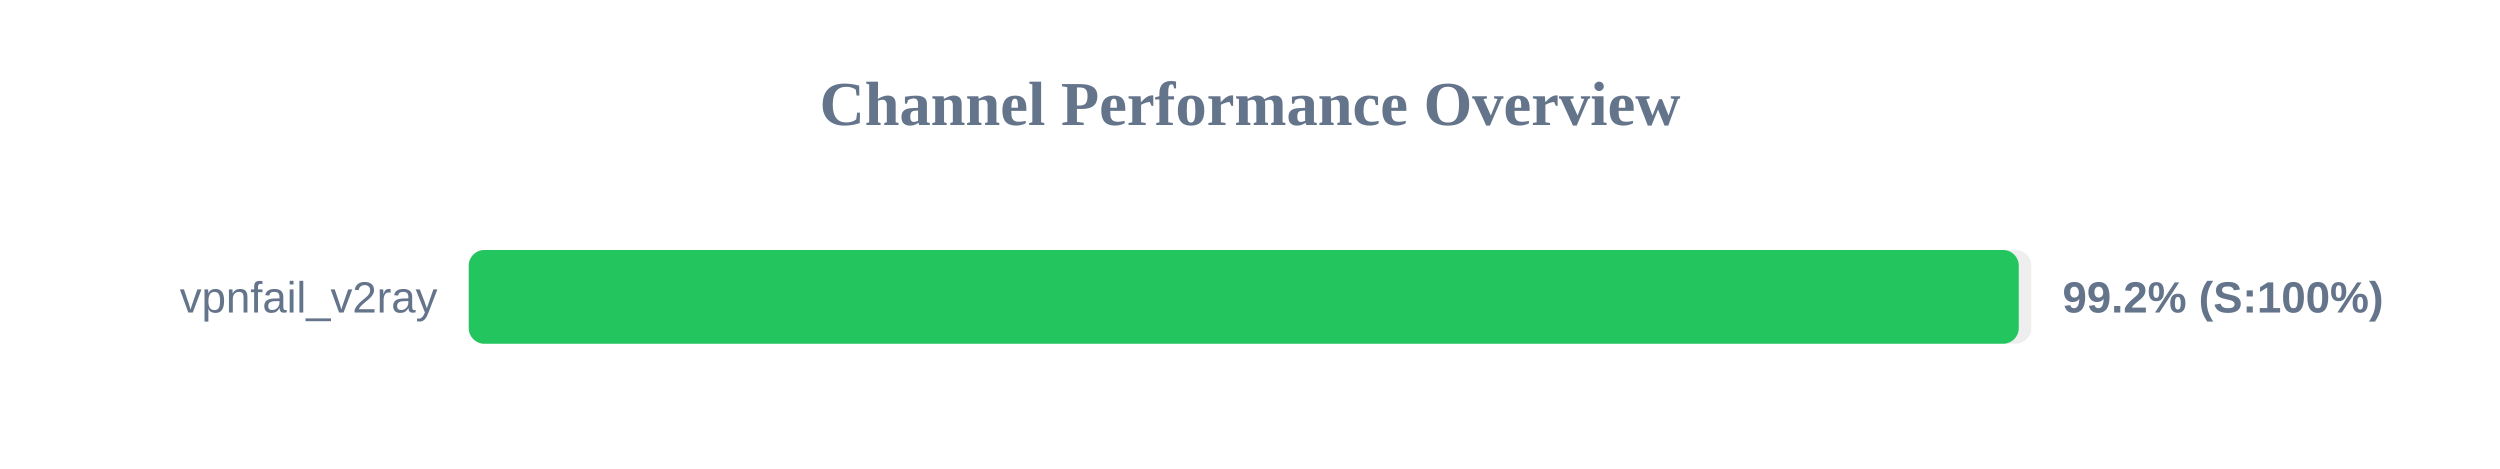
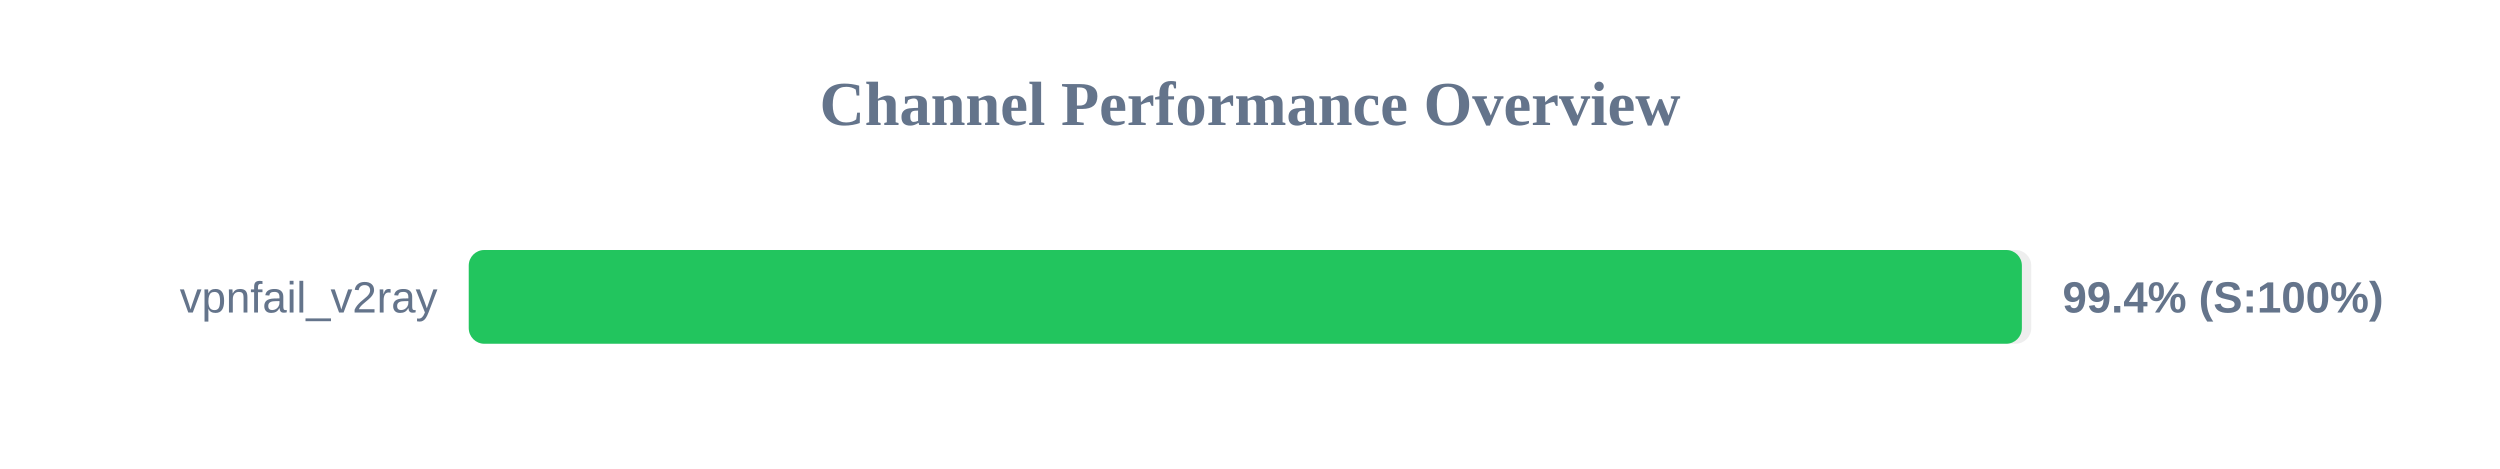
<svg xmlns="http://www.w3.org/2000/svg" width="800" height="150" version="1.1">
  <style>
        .row { font: 14px Arial; fill: #64748b; }
        .score { font: bold 14px Arial; fill: #64748b; }
    </style>
  <text x="400" y="40" text-anchor="middle" font-size="20px" font-weight="bold" fill="#64748b">Channel Performance Overview</text>
  <rect x="150" y="80" width="500" height="30" fill="#eee" rx="5" />
-   <rect x="150" y="80" width="496.0" height="30" fill="#22c55e" rx="5" />
+   <rect x="150" y="80" width="497.0" height="30" fill="#22c55e" rx="5" />
  <text x="140" y="100" text-anchor="end" class="row">vpnfail_v2ray</text>
-   <text x="660" y="100" text-anchor="start" class="score">99.2% (S:100%)</text>
+   <text x="660" y="100" text-anchor="start" class="score">99.4% (S:100%)</text>
</svg>
